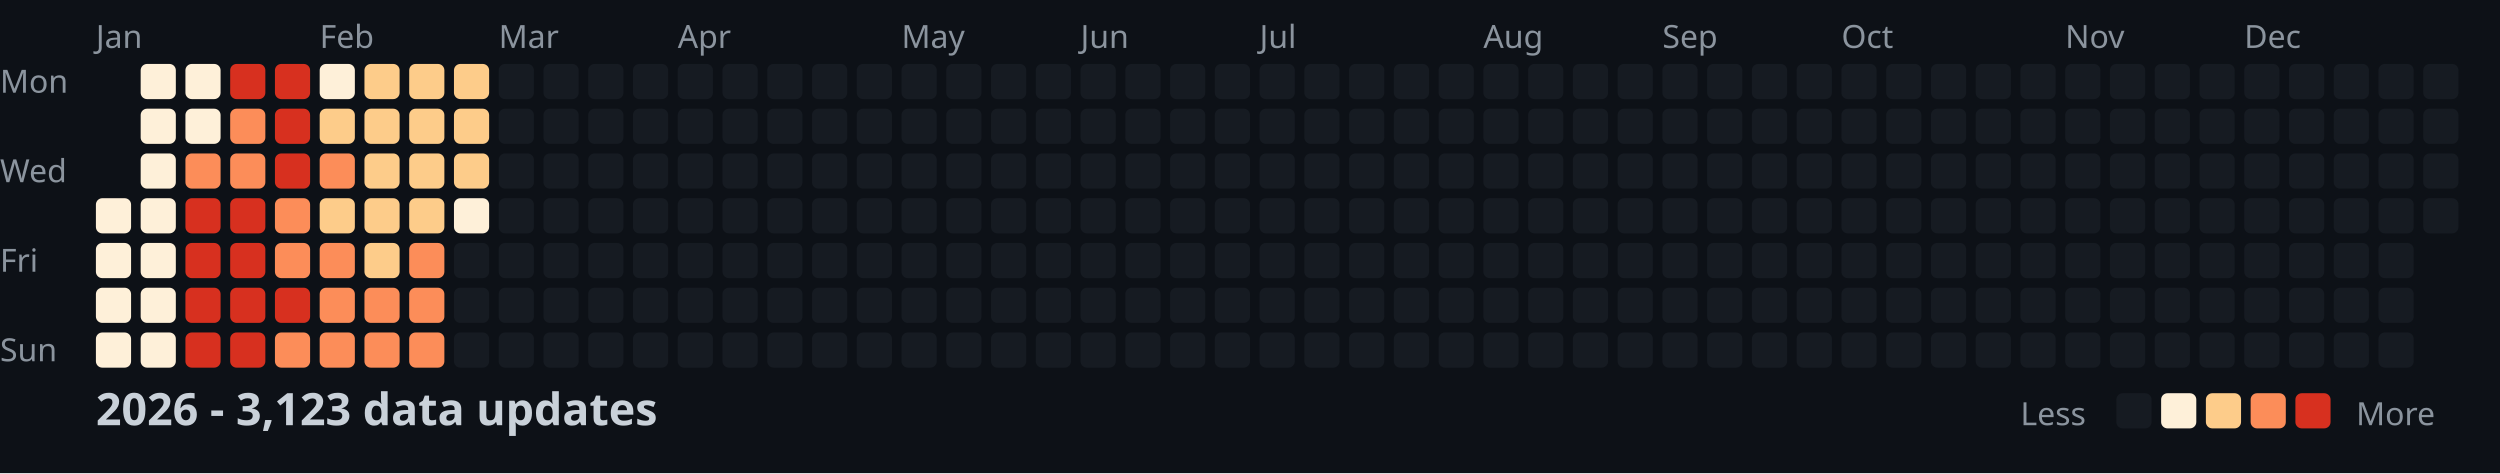
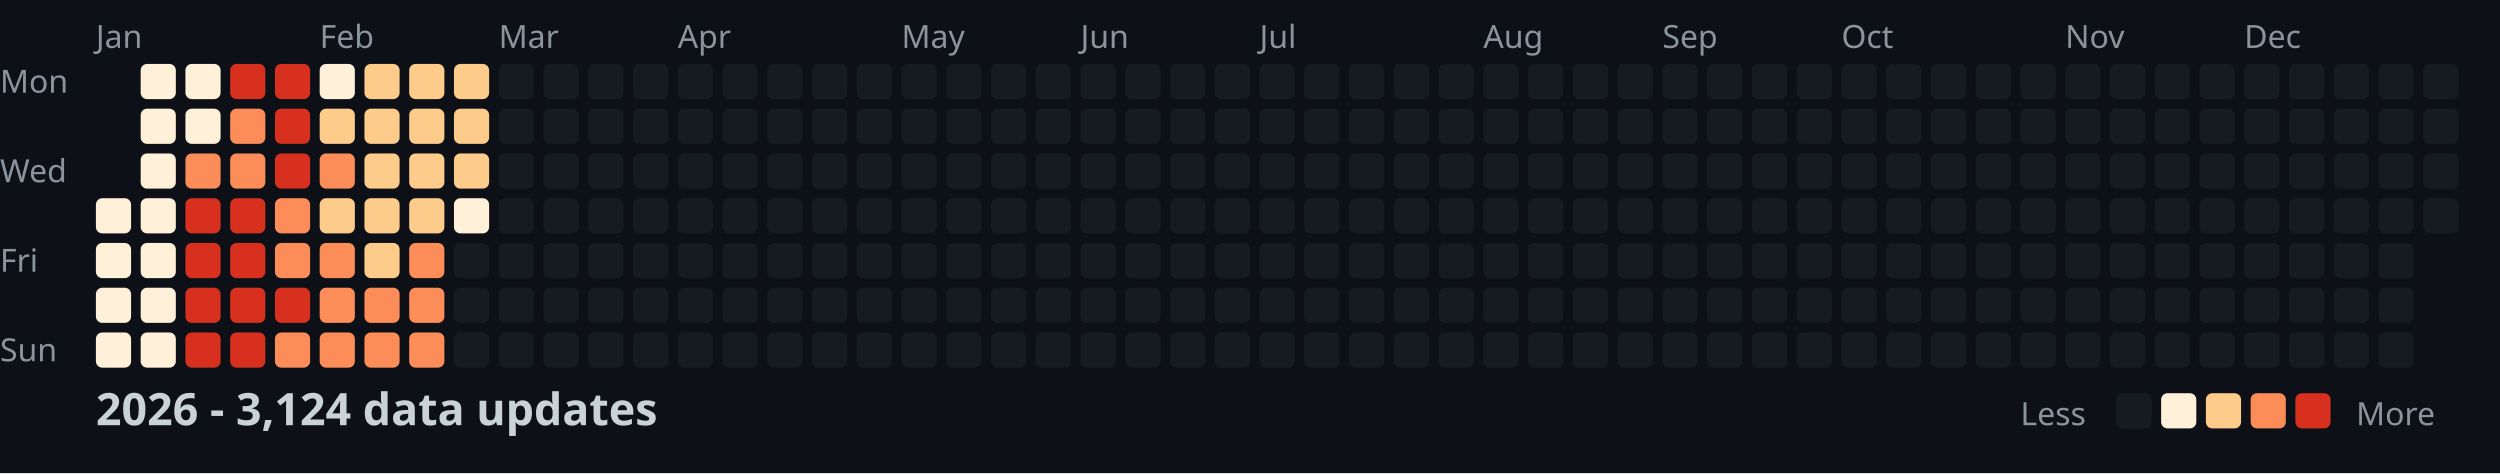
<svg xmlns="http://www.w3.org/2000/svg" width="782" height="148">
  <style>
    .month { font: 10px sans-serif; fill: #8b949e; }
    .day { font: 10px sans-serif; fill: #8b949e; }
    .title { font: bold 14px sans-serif; fill: #c9d1d9; }
    .legend { font: 10px sans-serif; fill: #8b949e; }
  </style>
  <rect width="100%" height="100%" fill="#0d1117" />
  <text x="0" y="29" class="day">Mon</text>
  <text x="0" y="57" class="day">Wed</text>
  <text x="0" y="85" class="day">Fri</text>
  <text x="0" y="113" class="day">Sun</text>
  <text x="30" y="15" class="month">Jan</text>
  <text x="100" y="15" class="month">Feb</text>
  <text x="156" y="15" class="month">Mar</text>
  <text x="212" y="15" class="month">Apr</text>
  <text x="282" y="15" class="month">May</text>
  <text x="338" y="15" class="month">Jun</text>
  <text x="394" y="15" class="month">Jul</text>
  <text x="464" y="15" class="month">Aug</text>
  <text x="520" y="15" class="month">Sep</text>
  <text x="576" y="15" class="month">Oct</text>
  <text x="646" y="15" class="month">Nov</text>
  <text x="702" y="15" class="month">Dec</text>
  <rect x="30" y="62" width="11" height="11" fill="#fef0d9" rx="2" />
  <rect x="30" y="76" width="11" height="11" fill="#fef0d9" rx="2" />
  <rect x="30" y="90" width="11" height="11" fill="#fef0d9" rx="2" />
  <rect x="30" y="104" width="11" height="11" fill="#fef0d9" rx="2" />
  <rect x="44" y="20" width="11" height="11" fill="#fef0d9" rx="2" />
  <rect x="44" y="34" width="11" height="11" fill="#fef0d9" rx="2" />
  <rect x="44" y="48" width="11" height="11" fill="#fef0d9" rx="2" />
  <rect x="44" y="62" width="11" height="11" fill="#fef0d9" rx="2" />
  <rect x="44" y="76" width="11" height="11" fill="#fef0d9" rx="2" />
  <rect x="44" y="90" width="11" height="11" fill="#fef0d9" rx="2" />
  <rect x="44" y="104" width="11" height="11" fill="#fef0d9" rx="2" />
  <rect x="58" y="20" width="11" height="11" fill="#fef0d9" rx="2" />
  <rect x="58" y="34" width="11" height="11" fill="#fef0d9" rx="2" />
  <rect x="58" y="48" width="11" height="11" fill="#fc8d59" rx="2" />
  <rect x="58" y="62" width="11" height="11" fill="#d7301f" rx="2" />
  <rect x="58" y="76" width="11" height="11" fill="#d7301f" rx="2" />
  <rect x="58" y="90" width="11" height="11" fill="#d7301f" rx="2" />
  <rect x="58" y="104" width="11" height="11" fill="#d7301f" rx="2" />
  <rect x="72" y="20" width="11" height="11" fill="#d7301f" rx="2" />
  <rect x="72" y="34" width="11" height="11" fill="#fc8d59" rx="2" />
  <rect x="72" y="48" width="11" height="11" fill="#fc8d59" rx="2" />
  <rect x="72" y="62" width="11" height="11" fill="#d7301f" rx="2" />
  <rect x="72" y="76" width="11" height="11" fill="#d7301f" rx="2" />
  <rect x="72" y="90" width="11" height="11" fill="#d7301f" rx="2" />
  <rect x="72" y="104" width="11" height="11" fill="#d7301f" rx="2" />
  <rect x="86" y="20" width="11" height="11" fill="#d7301f" rx="2" />
  <rect x="86" y="34" width="11" height="11" fill="#d7301f" rx="2" />
  <rect x="86" y="48" width="11" height="11" fill="#d7301f" rx="2" />
  <rect x="86" y="62" width="11" height="11" fill="#fc8d59" rx="2" />
  <rect x="86" y="76" width="11" height="11" fill="#fc8d59" rx="2" />
  <rect x="86" y="90" width="11" height="11" fill="#d7301f" rx="2" />
  <rect x="86" y="104" width="11" height="11" fill="#fc8d59" rx="2" />
  <rect x="100" y="20" width="11" height="11" fill="#fef0d9" rx="2" />
  <rect x="100" y="34" width="11" height="11" fill="#fdcc8a" rx="2" />
  <rect x="100" y="48" width="11" height="11" fill="#fc8d59" rx="2" />
  <rect x="100" y="62" width="11" height="11" fill="#fdcc8a" rx="2" />
  <rect x="100" y="76" width="11" height="11" fill="#fc8d59" rx="2" />
  <rect x="100" y="90" width="11" height="11" fill="#fc8d59" rx="2" />
  <rect x="100" y="104" width="11" height="11" fill="#fc8d59" rx="2" />
  <rect x="114" y="20" width="11" height="11" fill="#fdcc8a" rx="2" />
  <rect x="114" y="34" width="11" height="11" fill="#fdcc8a" rx="2" />
  <rect x="114" y="48" width="11" height="11" fill="#fdcc8a" rx="2" />
  <rect x="114" y="62" width="11" height="11" fill="#fdcc8a" rx="2" />
  <rect x="114" y="76" width="11" height="11" fill="#fdcc8a" rx="2" />
  <rect x="114" y="90" width="11" height="11" fill="#fc8d59" rx="2" />
  <rect x="114" y="104" width="11" height="11" fill="#fc8d59" rx="2" />
  <rect x="128" y="20" width="11" height="11" fill="#fdcc8a" rx="2" />
  <rect x="128" y="34" width="11" height="11" fill="#fdcc8a" rx="2" />
  <rect x="128" y="48" width="11" height="11" fill="#fdcc8a" rx="2" />
  <rect x="128" y="62" width="11" height="11" fill="#fdcc8a" rx="2" />
  <rect x="128" y="76" width="11" height="11" fill="#fc8d59" rx="2" />
  <rect x="128" y="90" width="11" height="11" fill="#fc8d59" rx="2" />
  <rect x="128" y="104" width="11" height="11" fill="#fc8d59" rx="2" />
  <rect x="142" y="20" width="11" height="11" fill="#fdcc8a" rx="2" />
  <rect x="142" y="34" width="11" height="11" fill="#fdcc8a" rx="2" />
  <rect x="142" y="48" width="11" height="11" fill="#fdcc8a" rx="2" />
  <rect x="142" y="62" width="11" height="11" fill="#fef0d9" rx="2" />
  <rect x="142" y="76" width="11" height="11" fill="#161b22" rx="2" />
  <rect x="142" y="90" width="11" height="11" fill="#161b22" rx="2" />
  <rect x="142" y="104" width="11" height="11" fill="#161b22" rx="2" />
  <rect x="156" y="20" width="11" height="11" fill="#161b22" rx="2" />
  <rect x="156" y="34" width="11" height="11" fill="#161b22" rx="2" />
  <rect x="156" y="48" width="11" height="11" fill="#161b22" rx="2" />
  <rect x="156" y="62" width="11" height="11" fill="#161b22" rx="2" />
  <rect x="156" y="76" width="11" height="11" fill="#161b22" rx="2" />
  <rect x="156" y="90" width="11" height="11" fill="#161b22" rx="2" />
  <rect x="156" y="104" width="11" height="11" fill="#161b22" rx="2" />
  <rect x="170" y="20" width="11" height="11" fill="#161b22" rx="2" />
  <rect x="170" y="34" width="11" height="11" fill="#161b22" rx="2" />
  <rect x="170" y="48" width="11" height="11" fill="#161b22" rx="2" />
  <rect x="170" y="62" width="11" height="11" fill="#161b22" rx="2" />
  <rect x="170" y="76" width="11" height="11" fill="#161b22" rx="2" />
  <rect x="170" y="90" width="11" height="11" fill="#161b22" rx="2" />
  <rect x="170" y="104" width="11" height="11" fill="#161b22" rx="2" />
  <rect x="184" y="20" width="11" height="11" fill="#161b22" rx="2" />
  <rect x="184" y="34" width="11" height="11" fill="#161b22" rx="2" />
  <rect x="184" y="48" width="11" height="11" fill="#161b22" rx="2" />
  <rect x="184" y="62" width="11" height="11" fill="#161b22" rx="2" />
  <rect x="184" y="76" width="11" height="11" fill="#161b22" rx="2" />
  <rect x="184" y="90" width="11" height="11" fill="#161b22" rx="2" />
  <rect x="184" y="104" width="11" height="11" fill="#161b22" rx="2" />
  <rect x="198" y="20" width="11" height="11" fill="#161b22" rx="2" />
  <rect x="198" y="34" width="11" height="11" fill="#161b22" rx="2" />
  <rect x="198" y="48" width="11" height="11" fill="#161b22" rx="2" />
  <rect x="198" y="62" width="11" height="11" fill="#161b22" rx="2" />
  <rect x="198" y="76" width="11" height="11" fill="#161b22" rx="2" />
  <rect x="198" y="90" width="11" height="11" fill="#161b22" rx="2" />
  <rect x="198" y="104" width="11" height="11" fill="#161b22" rx="2" />
  <rect x="212" y="20" width="11" height="11" fill="#161b22" rx="2" />
  <rect x="212" y="34" width="11" height="11" fill="#161b22" rx="2" />
  <rect x="212" y="48" width="11" height="11" fill="#161b22" rx="2" />
  <rect x="212" y="62" width="11" height="11" fill="#161b22" rx="2" />
  <rect x="212" y="76" width="11" height="11" fill="#161b22" rx="2" />
  <rect x="212" y="90" width="11" height="11" fill="#161b22" rx="2" />
  <rect x="212" y="104" width="11" height="11" fill="#161b22" rx="2" />
  <rect x="226" y="20" width="11" height="11" fill="#161b22" rx="2" />
  <rect x="226" y="34" width="11" height="11" fill="#161b22" rx="2" />
  <rect x="226" y="48" width="11" height="11" fill="#161b22" rx="2" />
  <rect x="226" y="62" width="11" height="11" fill="#161b22" rx="2" />
  <rect x="226" y="76" width="11" height="11" fill="#161b22" rx="2" />
  <rect x="226" y="90" width="11" height="11" fill="#161b22" rx="2" />
  <rect x="226" y="104" width="11" height="11" fill="#161b22" rx="2" />
  <rect x="240" y="20" width="11" height="11" fill="#161b22" rx="2" />
  <rect x="240" y="34" width="11" height="11" fill="#161b22" rx="2" />
  <rect x="240" y="48" width="11" height="11" fill="#161b22" rx="2" />
  <rect x="240" y="62" width="11" height="11" fill="#161b22" rx="2" />
  <rect x="240" y="76" width="11" height="11" fill="#161b22" rx="2" />
  <rect x="240" y="90" width="11" height="11" fill="#161b22" rx="2" />
  <rect x="240" y="104" width="11" height="11" fill="#161b22" rx="2" />
  <rect x="254" y="20" width="11" height="11" fill="#161b22" rx="2" />
  <rect x="254" y="34" width="11" height="11" fill="#161b22" rx="2" />
  <rect x="254" y="48" width="11" height="11" fill="#161b22" rx="2" />
  <rect x="254" y="62" width="11" height="11" fill="#161b22" rx="2" />
  <rect x="254" y="76" width="11" height="11" fill="#161b22" rx="2" />
  <rect x="254" y="90" width="11" height="11" fill="#161b22" rx="2" />
  <rect x="254" y="104" width="11" height="11" fill="#161b22" rx="2" />
  <rect x="268" y="20" width="11" height="11" fill="#161b22" rx="2" />
  <rect x="268" y="34" width="11" height="11" fill="#161b22" rx="2" />
  <rect x="268" y="48" width="11" height="11" fill="#161b22" rx="2" />
  <rect x="268" y="62" width="11" height="11" fill="#161b22" rx="2" />
  <rect x="268" y="76" width="11" height="11" fill="#161b22" rx="2" />
  <rect x="268" y="90" width="11" height="11" fill="#161b22" rx="2" />
  <rect x="268" y="104" width="11" height="11" fill="#161b22" rx="2" />
  <rect x="282" y="20" width="11" height="11" fill="#161b22" rx="2" />
  <rect x="282" y="34" width="11" height="11" fill="#161b22" rx="2" />
  <rect x="282" y="48" width="11" height="11" fill="#161b22" rx="2" />
  <rect x="282" y="62" width="11" height="11" fill="#161b22" rx="2" />
  <rect x="282" y="76" width="11" height="11" fill="#161b22" rx="2" />
  <rect x="282" y="90" width="11" height="11" fill="#161b22" rx="2" />
  <rect x="282" y="104" width="11" height="11" fill="#161b22" rx="2" />
  <rect x="296" y="20" width="11" height="11" fill="#161b22" rx="2" />
  <rect x="296" y="34" width="11" height="11" fill="#161b22" rx="2" />
  <rect x="296" y="48" width="11" height="11" fill="#161b22" rx="2" />
  <rect x="296" y="62" width="11" height="11" fill="#161b22" rx="2" />
  <rect x="296" y="76" width="11" height="11" fill="#161b22" rx="2" />
  <rect x="296" y="90" width="11" height="11" fill="#161b22" rx="2" />
  <rect x="296" y="104" width="11" height="11" fill="#161b22" rx="2" />
  <rect x="310" y="20" width="11" height="11" fill="#161b22" rx="2" />
  <rect x="310" y="34" width="11" height="11" fill="#161b22" rx="2" />
  <rect x="310" y="48" width="11" height="11" fill="#161b22" rx="2" />
  <rect x="310" y="62" width="11" height="11" fill="#161b22" rx="2" />
  <rect x="310" y="76" width="11" height="11" fill="#161b22" rx="2" />
  <rect x="310" y="90" width="11" height="11" fill="#161b22" rx="2" />
  <rect x="310" y="104" width="11" height="11" fill="#161b22" rx="2" />
  <rect x="324" y="20" width="11" height="11" fill="#161b22" rx="2" />
  <rect x="324" y="34" width="11" height="11" fill="#161b22" rx="2" />
  <rect x="324" y="48" width="11" height="11" fill="#161b22" rx="2" />
  <rect x="324" y="62" width="11" height="11" fill="#161b22" rx="2" />
  <rect x="324" y="76" width="11" height="11" fill="#161b22" rx="2" />
  <rect x="324" y="90" width="11" height="11" fill="#161b22" rx="2" />
  <rect x="324" y="104" width="11" height="11" fill="#161b22" rx="2" />
  <rect x="338" y="20" width="11" height="11" fill="#161b22" rx="2" />
  <rect x="338" y="34" width="11" height="11" fill="#161b22" rx="2" />
  <rect x="338" y="48" width="11" height="11" fill="#161b22" rx="2" />
  <rect x="338" y="62" width="11" height="11" fill="#161b22" rx="2" />
  <rect x="338" y="76" width="11" height="11" fill="#161b22" rx="2" />
  <rect x="338" y="90" width="11" height="11" fill="#161b22" rx="2" />
  <rect x="338" y="104" width="11" height="11" fill="#161b22" rx="2" />
  <rect x="352" y="20" width="11" height="11" fill="#161b22" rx="2" />
  <rect x="352" y="34" width="11" height="11" fill="#161b22" rx="2" />
  <rect x="352" y="48" width="11" height="11" fill="#161b22" rx="2" />
  <rect x="352" y="62" width="11" height="11" fill="#161b22" rx="2" />
  <rect x="352" y="76" width="11" height="11" fill="#161b22" rx="2" />
  <rect x="352" y="90" width="11" height="11" fill="#161b22" rx="2" />
  <rect x="352" y="104" width="11" height="11" fill="#161b22" rx="2" />
  <rect x="366" y="20" width="11" height="11" fill="#161b22" rx="2" />
  <rect x="366" y="34" width="11" height="11" fill="#161b22" rx="2" />
  <rect x="366" y="48" width="11" height="11" fill="#161b22" rx="2" />
  <rect x="366" y="62" width="11" height="11" fill="#161b22" rx="2" />
  <rect x="366" y="76" width="11" height="11" fill="#161b22" rx="2" />
  <rect x="366" y="90" width="11" height="11" fill="#161b22" rx="2" />
  <rect x="366" y="104" width="11" height="11" fill="#161b22" rx="2" />
  <rect x="380" y="20" width="11" height="11" fill="#161b22" rx="2" />
  <rect x="380" y="34" width="11" height="11" fill="#161b22" rx="2" />
  <rect x="380" y="48" width="11" height="11" fill="#161b22" rx="2" />
  <rect x="380" y="62" width="11" height="11" fill="#161b22" rx="2" />
  <rect x="380" y="76" width="11" height="11" fill="#161b22" rx="2" />
  <rect x="380" y="90" width="11" height="11" fill="#161b22" rx="2" />
  <rect x="380" y="104" width="11" height="11" fill="#161b22" rx="2" />
  <rect x="394" y="20" width="11" height="11" fill="#161b22" rx="2" />
  <rect x="394" y="34" width="11" height="11" fill="#161b22" rx="2" />
  <rect x="394" y="48" width="11" height="11" fill="#161b22" rx="2" />
  <rect x="394" y="62" width="11" height="11" fill="#161b22" rx="2" />
  <rect x="394" y="76" width="11" height="11" fill="#161b22" rx="2" />
  <rect x="394" y="90" width="11" height="11" fill="#161b22" rx="2" />
  <rect x="394" y="104" width="11" height="11" fill="#161b22" rx="2" />
  <rect x="408" y="20" width="11" height="11" fill="#161b22" rx="2" />
  <rect x="408" y="34" width="11" height="11" fill="#161b22" rx="2" />
  <rect x="408" y="48" width="11" height="11" fill="#161b22" rx="2" />
  <rect x="408" y="62" width="11" height="11" fill="#161b22" rx="2" />
  <rect x="408" y="76" width="11" height="11" fill="#161b22" rx="2" />
  <rect x="408" y="90" width="11" height="11" fill="#161b22" rx="2" />
  <rect x="408" y="104" width="11" height="11" fill="#161b22" rx="2" />
  <rect x="422" y="20" width="11" height="11" fill="#161b22" rx="2" />
  <rect x="422" y="34" width="11" height="11" fill="#161b22" rx="2" />
  <rect x="422" y="48" width="11" height="11" fill="#161b22" rx="2" />
  <rect x="422" y="62" width="11" height="11" fill="#161b22" rx="2" />
  <rect x="422" y="76" width="11" height="11" fill="#161b22" rx="2" />
  <rect x="422" y="90" width="11" height="11" fill="#161b22" rx="2" />
  <rect x="422" y="104" width="11" height="11" fill="#161b22" rx="2" />
  <rect x="436" y="20" width="11" height="11" fill="#161b22" rx="2" />
  <rect x="436" y="34" width="11" height="11" fill="#161b22" rx="2" />
  <rect x="436" y="48" width="11" height="11" fill="#161b22" rx="2" />
  <rect x="436" y="62" width="11" height="11" fill="#161b22" rx="2" />
  <rect x="436" y="76" width="11" height="11" fill="#161b22" rx="2" />
  <rect x="436" y="90" width="11" height="11" fill="#161b22" rx="2" />
  <rect x="436" y="104" width="11" height="11" fill="#161b22" rx="2" />
  <rect x="450" y="20" width="11" height="11" fill="#161b22" rx="2" />
  <rect x="450" y="34" width="11" height="11" fill="#161b22" rx="2" />
  <rect x="450" y="48" width="11" height="11" fill="#161b22" rx="2" />
  <rect x="450" y="62" width="11" height="11" fill="#161b22" rx="2" />
  <rect x="450" y="76" width="11" height="11" fill="#161b22" rx="2" />
  <rect x="450" y="90" width="11" height="11" fill="#161b22" rx="2" />
  <rect x="450" y="104" width="11" height="11" fill="#161b22" rx="2" />
  <rect x="464" y="20" width="11" height="11" fill="#161b22" rx="2" />
  <rect x="464" y="34" width="11" height="11" fill="#161b22" rx="2" />
  <rect x="464" y="48" width="11" height="11" fill="#161b22" rx="2" />
  <rect x="464" y="62" width="11" height="11" fill="#161b22" rx="2" />
  <rect x="464" y="76" width="11" height="11" fill="#161b22" rx="2" />
  <rect x="464" y="90" width="11" height="11" fill="#161b22" rx="2" />
  <rect x="464" y="104" width="11" height="11" fill="#161b22" rx="2" />
  <rect x="478" y="20" width="11" height="11" fill="#161b22" rx="2" />
  <rect x="478" y="34" width="11" height="11" fill="#161b22" rx="2" />
  <rect x="478" y="48" width="11" height="11" fill="#161b22" rx="2" />
  <rect x="478" y="62" width="11" height="11" fill="#161b22" rx="2" />
  <rect x="478" y="76" width="11" height="11" fill="#161b22" rx="2" />
  <rect x="478" y="90" width="11" height="11" fill="#161b22" rx="2" />
  <rect x="478" y="104" width="11" height="11" fill="#161b22" rx="2" />
  <rect x="492" y="20" width="11" height="11" fill="#161b22" rx="2" />
  <rect x="492" y="34" width="11" height="11" fill="#161b22" rx="2" />
  <rect x="492" y="48" width="11" height="11" fill="#161b22" rx="2" />
  <rect x="492" y="62" width="11" height="11" fill="#161b22" rx="2" />
  <rect x="492" y="76" width="11" height="11" fill="#161b22" rx="2" />
  <rect x="492" y="90" width="11" height="11" fill="#161b22" rx="2" />
  <rect x="492" y="104" width="11" height="11" fill="#161b22" rx="2" />
  <rect x="506" y="20" width="11" height="11" fill="#161b22" rx="2" />
  <rect x="506" y="34" width="11" height="11" fill="#161b22" rx="2" />
  <rect x="506" y="48" width="11" height="11" fill="#161b22" rx="2" />
  <rect x="506" y="62" width="11" height="11" fill="#161b22" rx="2" />
  <rect x="506" y="76" width="11" height="11" fill="#161b22" rx="2" />
  <rect x="506" y="90" width="11" height="11" fill="#161b22" rx="2" />
  <rect x="506" y="104" width="11" height="11" fill="#161b22" rx="2" />
  <rect x="520" y="20" width="11" height="11" fill="#161b22" rx="2" />
  <rect x="520" y="34" width="11" height="11" fill="#161b22" rx="2" />
  <rect x="520" y="48" width="11" height="11" fill="#161b22" rx="2" />
  <rect x="520" y="62" width="11" height="11" fill="#161b22" rx="2" />
  <rect x="520" y="76" width="11" height="11" fill="#161b22" rx="2" />
  <rect x="520" y="90" width="11" height="11" fill="#161b22" rx="2" />
  <rect x="520" y="104" width="11" height="11" fill="#161b22" rx="2" />
  <rect x="534" y="20" width="11" height="11" fill="#161b22" rx="2" />
  <rect x="534" y="34" width="11" height="11" fill="#161b22" rx="2" />
  <rect x="534" y="48" width="11" height="11" fill="#161b22" rx="2" />
  <rect x="534" y="62" width="11" height="11" fill="#161b22" rx="2" />
  <rect x="534" y="76" width="11" height="11" fill="#161b22" rx="2" />
  <rect x="534" y="90" width="11" height="11" fill="#161b22" rx="2" />
  <rect x="534" y="104" width="11" height="11" fill="#161b22" rx="2" />
  <rect x="548" y="20" width="11" height="11" fill="#161b22" rx="2" />
  <rect x="548" y="34" width="11" height="11" fill="#161b22" rx="2" />
  <rect x="548" y="48" width="11" height="11" fill="#161b22" rx="2" />
  <rect x="548" y="62" width="11" height="11" fill="#161b22" rx="2" />
  <rect x="548" y="76" width="11" height="11" fill="#161b22" rx="2" />
  <rect x="548" y="90" width="11" height="11" fill="#161b22" rx="2" />
  <rect x="548" y="104" width="11" height="11" fill="#161b22" rx="2" />
  <rect x="562" y="20" width="11" height="11" fill="#161b22" rx="2" />
  <rect x="562" y="34" width="11" height="11" fill="#161b22" rx="2" />
  <rect x="562" y="48" width="11" height="11" fill="#161b22" rx="2" />
  <rect x="562" y="62" width="11" height="11" fill="#161b22" rx="2" />
  <rect x="562" y="76" width="11" height="11" fill="#161b22" rx="2" />
  <rect x="562" y="90" width="11" height="11" fill="#161b22" rx="2" />
  <rect x="562" y="104" width="11" height="11" fill="#161b22" rx="2" />
  <rect x="576" y="20" width="11" height="11" fill="#161b22" rx="2" />
  <rect x="576" y="34" width="11" height="11" fill="#161b22" rx="2" />
  <rect x="576" y="48" width="11" height="11" fill="#161b22" rx="2" />
  <rect x="576" y="62" width="11" height="11" fill="#161b22" rx="2" />
  <rect x="576" y="76" width="11" height="11" fill="#161b22" rx="2" />
  <rect x="576" y="90" width="11" height="11" fill="#161b22" rx="2" />
  <rect x="576" y="104" width="11" height="11" fill="#161b22" rx="2" />
  <rect x="590" y="20" width="11" height="11" fill="#161b22" rx="2" />
  <rect x="590" y="34" width="11" height="11" fill="#161b22" rx="2" />
  <rect x="590" y="48" width="11" height="11" fill="#161b22" rx="2" />
  <rect x="590" y="62" width="11" height="11" fill="#161b22" rx="2" />
  <rect x="590" y="76" width="11" height="11" fill="#161b22" rx="2" />
  <rect x="590" y="90" width="11" height="11" fill="#161b22" rx="2" />
  <rect x="590" y="104" width="11" height="11" fill="#161b22" rx="2" />
  <rect x="604" y="20" width="11" height="11" fill="#161b22" rx="2" />
  <rect x="604" y="34" width="11" height="11" fill="#161b22" rx="2" />
  <rect x="604" y="48" width="11" height="11" fill="#161b22" rx="2" />
  <rect x="604" y="62" width="11" height="11" fill="#161b22" rx="2" />
  <rect x="604" y="76" width="11" height="11" fill="#161b22" rx="2" />
  <rect x="604" y="90" width="11" height="11" fill="#161b22" rx="2" />
  <rect x="604" y="104" width="11" height="11" fill="#161b22" rx="2" />
  <rect x="618" y="20" width="11" height="11" fill="#161b22" rx="2" />
  <rect x="618" y="34" width="11" height="11" fill="#161b22" rx="2" />
  <rect x="618" y="48" width="11" height="11" fill="#161b22" rx="2" />
  <rect x="618" y="62" width="11" height="11" fill="#161b22" rx="2" />
  <rect x="618" y="76" width="11" height="11" fill="#161b22" rx="2" />
  <rect x="618" y="90" width="11" height="11" fill="#161b22" rx="2" />
  <rect x="618" y="104" width="11" height="11" fill="#161b22" rx="2" />
  <rect x="632" y="20" width="11" height="11" fill="#161b22" rx="2" />
  <rect x="632" y="34" width="11" height="11" fill="#161b22" rx="2" />
  <rect x="632" y="48" width="11" height="11" fill="#161b22" rx="2" />
  <rect x="632" y="62" width="11" height="11" fill="#161b22" rx="2" />
  <rect x="632" y="76" width="11" height="11" fill="#161b22" rx="2" />
  <rect x="632" y="90" width="11" height="11" fill="#161b22" rx="2" />
  <rect x="632" y="104" width="11" height="11" fill="#161b22" rx="2" />
  <rect x="646" y="20" width="11" height="11" fill="#161b22" rx="2" />
  <rect x="646" y="34" width="11" height="11" fill="#161b22" rx="2" />
  <rect x="646" y="48" width="11" height="11" fill="#161b22" rx="2" />
  <rect x="646" y="62" width="11" height="11" fill="#161b22" rx="2" />
  <rect x="646" y="76" width="11" height="11" fill="#161b22" rx="2" />
  <rect x="646" y="90" width="11" height="11" fill="#161b22" rx="2" />
  <rect x="646" y="104" width="11" height="11" fill="#161b22" rx="2" />
  <rect x="660" y="20" width="11" height="11" fill="#161b22" rx="2" />
  <rect x="660" y="34" width="11" height="11" fill="#161b22" rx="2" />
  <rect x="660" y="48" width="11" height="11" fill="#161b22" rx="2" />
  <rect x="660" y="62" width="11" height="11" fill="#161b22" rx="2" />
  <rect x="660" y="76" width="11" height="11" fill="#161b22" rx="2" />
  <rect x="660" y="90" width="11" height="11" fill="#161b22" rx="2" />
  <rect x="660" y="104" width="11" height="11" fill="#161b22" rx="2" />
  <rect x="674" y="20" width="11" height="11" fill="#161b22" rx="2" />
  <rect x="674" y="34" width="11" height="11" fill="#161b22" rx="2" />
  <rect x="674" y="48" width="11" height="11" fill="#161b22" rx="2" />
  <rect x="674" y="62" width="11" height="11" fill="#161b22" rx="2" />
  <rect x="674" y="76" width="11" height="11" fill="#161b22" rx="2" />
  <rect x="674" y="90" width="11" height="11" fill="#161b22" rx="2" />
  <rect x="674" y="104" width="11" height="11" fill="#161b22" rx="2" />
  <rect x="688" y="20" width="11" height="11" fill="#161b22" rx="2" />
  <rect x="688" y="34" width="11" height="11" fill="#161b22" rx="2" />
  <rect x="688" y="48" width="11" height="11" fill="#161b22" rx="2" />
  <rect x="688" y="62" width="11" height="11" fill="#161b22" rx="2" />
  <rect x="688" y="76" width="11" height="11" fill="#161b22" rx="2" />
  <rect x="688" y="90" width="11" height="11" fill="#161b22" rx="2" />
  <rect x="688" y="104" width="11" height="11" fill="#161b22" rx="2" />
  <rect x="702" y="20" width="11" height="11" fill="#161b22" rx="2" />
  <rect x="702" y="34" width="11" height="11" fill="#161b22" rx="2" />
  <rect x="702" y="48" width="11" height="11" fill="#161b22" rx="2" />
  <rect x="702" y="62" width="11" height="11" fill="#161b22" rx="2" />
  <rect x="702" y="76" width="11" height="11" fill="#161b22" rx="2" />
  <rect x="702" y="90" width="11" height="11" fill="#161b22" rx="2" />
  <rect x="702" y="104" width="11" height="11" fill="#161b22" rx="2" />
  <rect x="716" y="20" width="11" height="11" fill="#161b22" rx="2" />
  <rect x="716" y="34" width="11" height="11" fill="#161b22" rx="2" />
  <rect x="716" y="48" width="11" height="11" fill="#161b22" rx="2" />
  <rect x="716" y="62" width="11" height="11" fill="#161b22" rx="2" />
  <rect x="716" y="76" width="11" height="11" fill="#161b22" rx="2" />
  <rect x="716" y="90" width="11" height="11" fill="#161b22" rx="2" />
  <rect x="716" y="104" width="11" height="11" fill="#161b22" rx="2" />
  <rect x="730" y="20" width="11" height="11" fill="#161b22" rx="2" />
  <rect x="730" y="34" width="11" height="11" fill="#161b22" rx="2" />
  <rect x="730" y="48" width="11" height="11" fill="#161b22" rx="2" />
  <rect x="730" y="62" width="11" height="11" fill="#161b22" rx="2" />
  <rect x="730" y="76" width="11" height="11" fill="#161b22" rx="2" />
  <rect x="730" y="90" width="11" height="11" fill="#161b22" rx="2" />
  <rect x="730" y="104" width="11" height="11" fill="#161b22" rx="2" />
  <rect x="744" y="20" width="11" height="11" fill="#161b22" rx="2" />
  <rect x="744" y="34" width="11" height="11" fill="#161b22" rx="2" />
  <rect x="744" y="48" width="11" height="11" fill="#161b22" rx="2" />
  <rect x="744" y="62" width="11" height="11" fill="#161b22" rx="2" />
  <rect x="744" y="76" width="11" height="11" fill="#161b22" rx="2" />
  <rect x="744" y="90" width="11" height="11" fill="#161b22" rx="2" />
  <rect x="744" y="104" width="11" height="11" fill="#161b22" rx="2" />
  <rect x="758" y="20" width="11" height="11" fill="#161b22" rx="2" />
  <rect x="758" y="34" width="11" height="11" fill="#161b22" rx="2" />
  <rect x="758" y="48" width="11" height="11" fill="#161b22" rx="2" />
  <rect x="758" y="62" width="11" height="11" fill="#161b22" rx="2" />
-   <text x="30" y="133" class="title">2026 - 3,123 data updates</text>
+   <text x="30" y="133" class="title">2026 - 3,124 data updates</text>
  <text x="632" y="133" class="legend">Less</text>
  <rect x="662" y="123" width="11" height="11" fill="#161b22" rx="2" />
  <rect x="676" y="123" width="11" height="11" fill="#fef0d9" rx="2" />
  <rect x="690" y="123" width="11" height="11" fill="#fdcc8a" rx="2" />
  <rect x="704" y="123" width="11" height="11" fill="#fc8d59" rx="2" />
  <rect x="718" y="123" width="11" height="11" fill="#d7301f" rx="2" />
  <text x="737" y="133" class="legend">More</text>
</svg>
